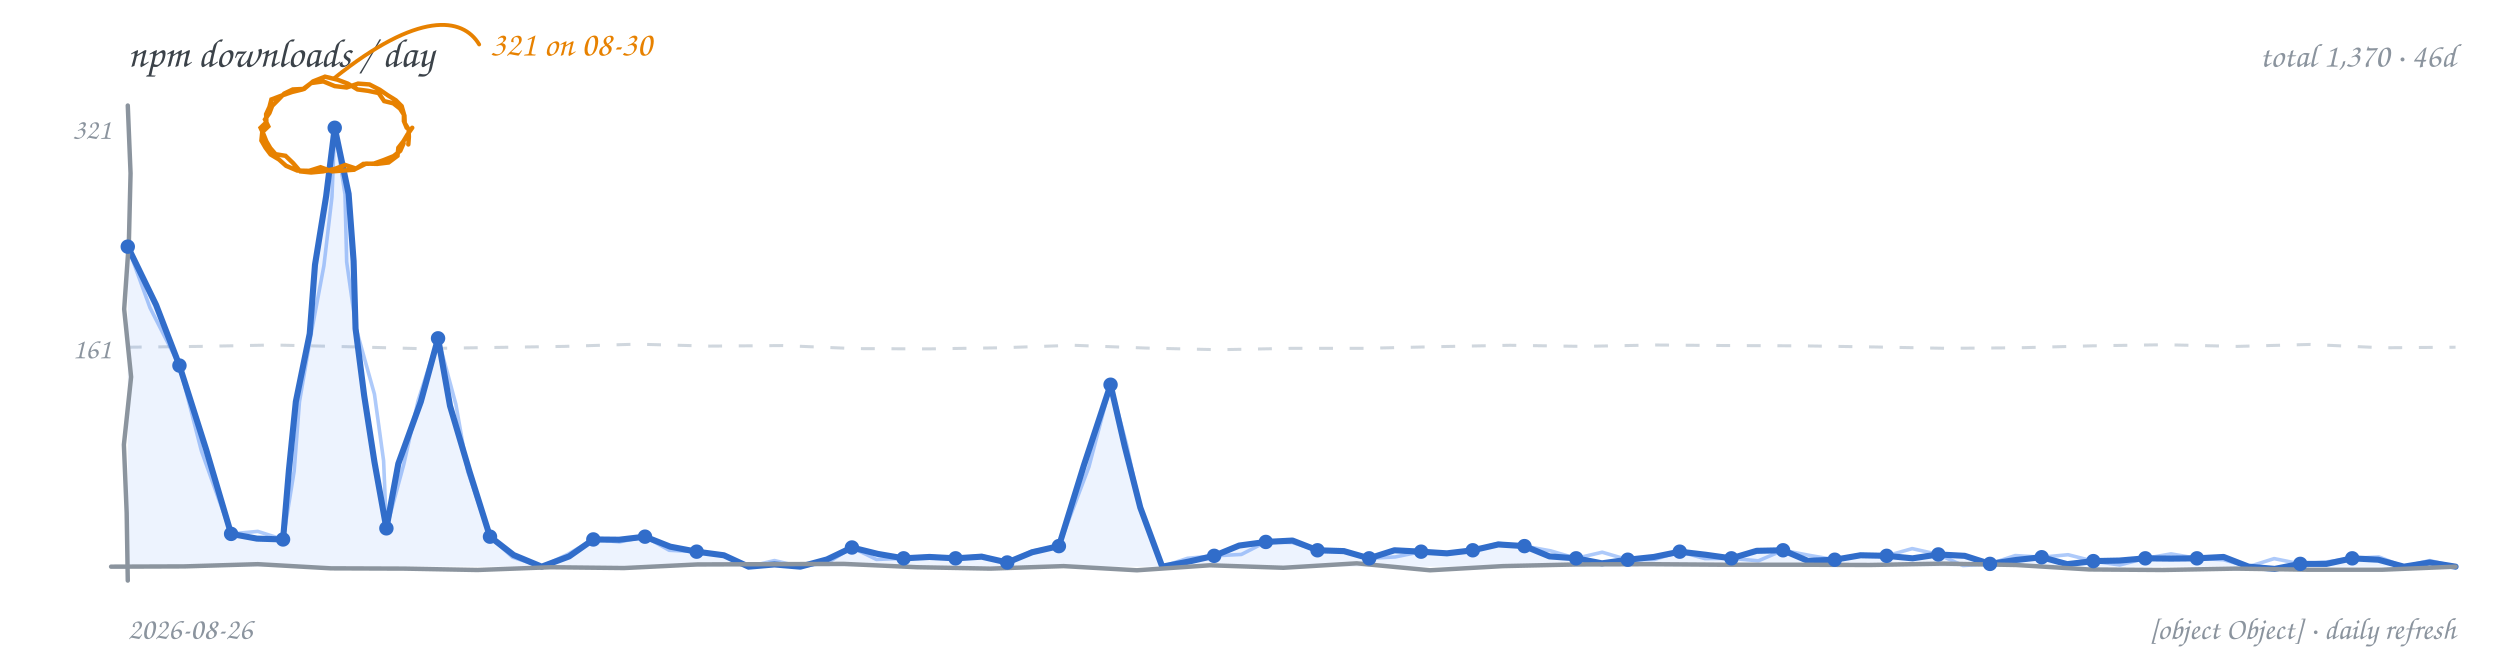
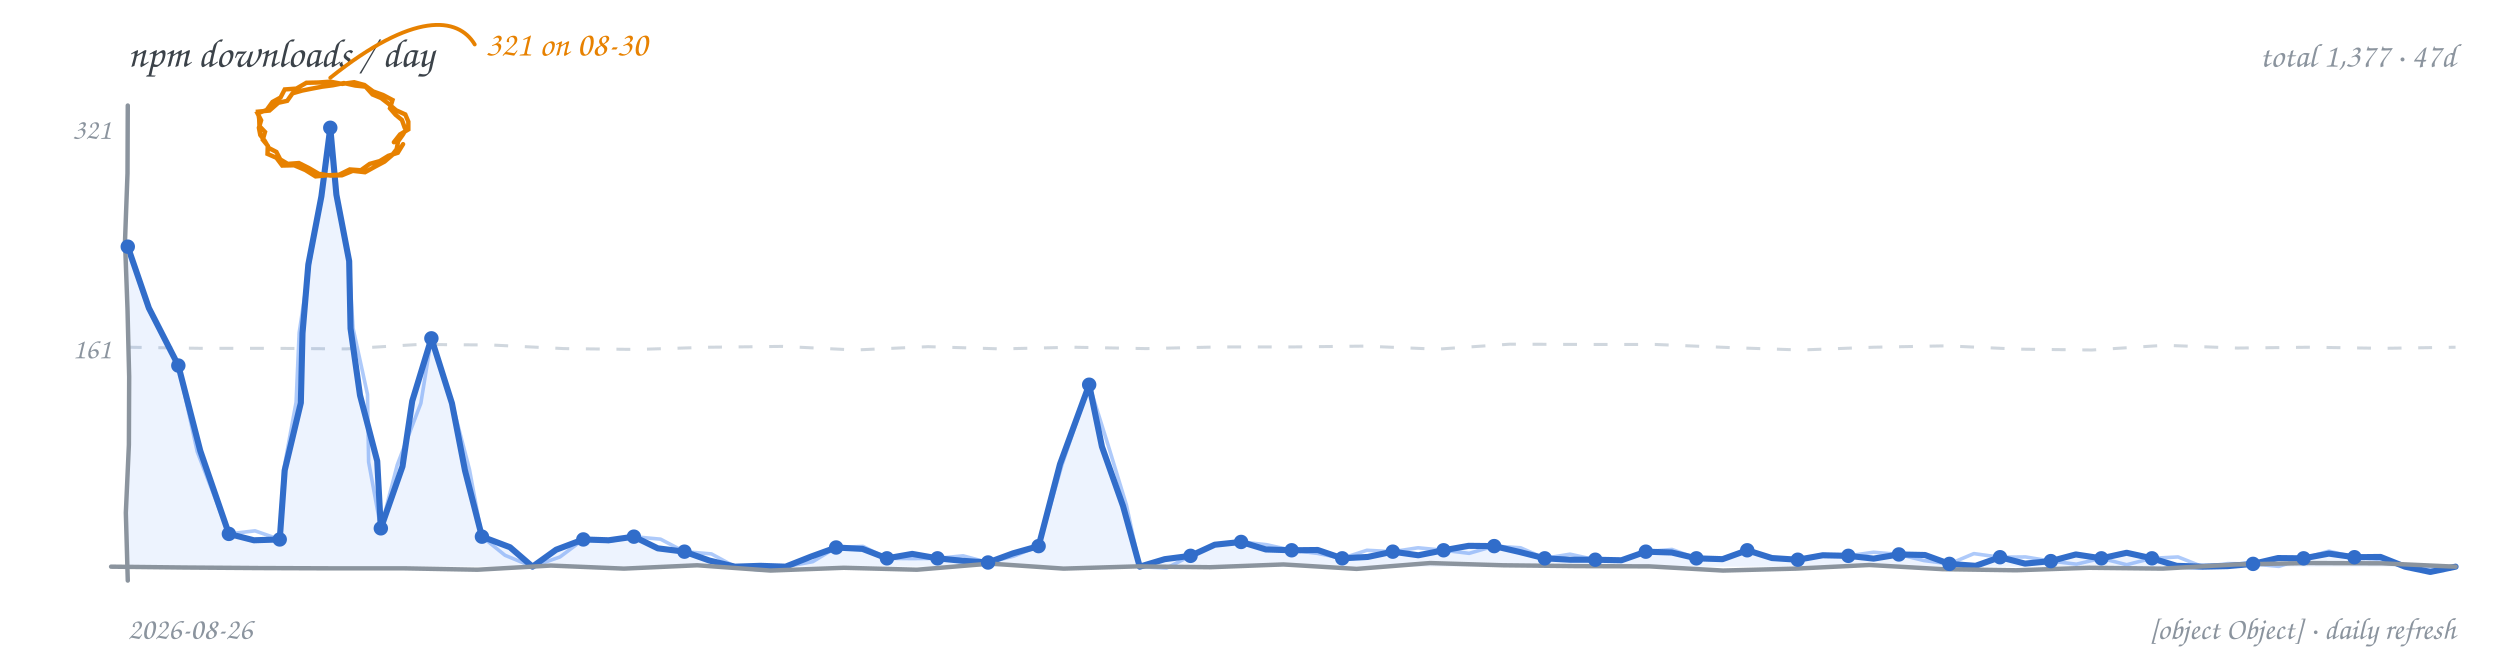
<svg xmlns="http://www.w3.org/2000/svg" width="900" height="240" viewBox="0 0 900 240" role="img" aria-label="npm downloads per day, hand-drawn line chart">
  <rect width="900" height="240" fill="transparent" />
  <text x="46" y="24" font-family="'Comic Sans MS','Segoe Print','Chalkboard SE','Comic Neue',cursive" font-size="14.5" fill="#3b4249">npm downloads / day</text>
-   <text x="884" y="24" text-anchor="end" font-family="'Comic Sans MS','Segoe Print','Chalkboard SE','Comic Neue',cursive" font-size="12" fill="#8b949e">total 1,370 · 46d</text>
-   <path d="M 46.0 125.0 L 72.2 124.7 L 98.4 124.2 L 124.6 124.8 L 150.8 125.5 L 176.9 125.1 L 203.1 124.7 L 229.3 123.9 L 255.5 124.6 L 281.7 124.4 L 307.9 125.5 L 334.1 125.6 L 360.3 125.2 L 386.4 124.3 L 412.6 125.3 L 438.8 125.9 L 465.0 125.4 L 491.2 125.4 L 517.4 124.8 L 543.6 124.3 L 569.8 124.7 L 595.9 124.2 L 622.1 124.4 L 648.3 124.5 L 674.5 124.9 L 700.7 125.4 L 726.9 125.2 L 753.1 124.5 L 779.3 124.1 L 805.4 124.7 L 831.6 124.0 L 857.8 125.2 L 884.0 125.0" fill="none" stroke="#d0d7de" stroke-width="1.1" stroke-dasharray="5 6" />
+   <text x="884" y="24" text-anchor="end" font-family="'Comic Sans MS','Segoe Print','Chalkboard SE','Comic Neue',cursive" font-size="12" fill="#8b949e">total 1,377 · 47d</text>
+   <path d="M 46.0 125.0 L 72.2 125.4 L 98.4 125.4 L 124.6 125.6 L 150.8 124.0 L 176.9 124.2 L 203.1 125.5 L 229.3 125.8 L 255.5 125.0 L 281.7 124.7 L 307.9 126.0 L 334.1 124.8 L 360.3 125.6 L 386.4 125.0 L 412.6 125.5 L 438.8 124.9 L 465.0 124.9 L 491.2 124.6 L 517.4 125.7 L 543.6 123.9 L 569.8 124.0 L 595.9 124.0 L 622.1 125.1 L 648.3 126.0 L 674.5 125.0 L 700.7 124.5 L 726.9 125.7 L 753.1 126.0 L 779.3 124.3 L 805.4 125.3 L 831.6 125.0 L 857.8 125.4 L 884.0 125.0" fill="none" stroke="#d0d7de" stroke-width="1.1" stroke-dasharray="5 6" />
  <text x="40" y="129" text-anchor="end" font-family="'Comic Sans MS','Segoe Print','Chalkboard SE','Comic Neue',cursive" font-size="10.5" fill="#8b949e">161</text>
  <text x="40" y="50" text-anchor="end" font-family="'Comic Sans MS','Segoe Print','Chalkboard SE','Comic Neue',cursive" font-size="10.5" fill="#8b949e">321</text>
-   <path d="M 46.0 88.8 L 56.2 109.8 L 64.6 131.6 L 74.2 161.8 L 83.2 192.2 L 92.5 193.9 L 101.9 194.2 L 104.0 169.3 L 106.5 144.6 L 111.5 120.1 L 113.4 95.3 L 117.4 70.7 L 120.5 46.0 L 125.5 69.8 L 127.3 94.0 L 128.0 118.3 L 131.1 142.4 L 134.8 166.3 L 139.1 190.2 L 143.4 166.9 L 151.5 144.6 L 157.7 121.8 L 162.0 146.1 L 169.0 169.7 L 176.4 193.2 L 184.9 199.8 L 195.0 204.0 L 204.9 200.3 L 213.6 194.2 L 222.9 194.3 L 232.2 193.2 L 241.3 196.8 L 250.8 198.6 L 260.6 199.9 L 269.5 204.0 L 278.8 203.2 L 288.1 204.0 L 297.7 201.4 L 306.7 197.1 L 316.0 199.4 L 325.3 201.0 L 334.6 200.5 L 344.0 201.0 L 353.4 200.4 L 362.6 202.5 L 371.6 198.8 L 381.2 196.6 L 390.2 167.5 L 399.8 138.5 L 404.9 160.7 L 410.5 182.7 L 418.4 204.0 L 427.8 202.2 L 437.1 200.1 L 446.1 196.4 L 455.7 195.1 L 465.3 194.6 L 474.3 198.1 L 483.8 198.4 L 492.9 201.0 L 502.0 198.1 L 511.6 198.6 L 520.9 199.2 L 530.2 198.1 L 539.4 196.0 L 548.8 196.6 L 557.8 200.3 L 567.4 201.0 L 576.7 202.8 L 586.0 201.5 L 595.4 200.5 L 604.7 198.6 L 614.0 199.7 L 623.3 201.0 L 632.4 198.3 L 641.9 198.1 L 650.8 201.9 L 660.5 201.5 L 669.8 199.9 L 679.2 200.1 L 688.5 201.0 L 697.8 199.6 L 707.3 200.1 L 716.4 203.0 L 725.7 201.6 L 735.0 200.6 L 744.2 203.1 L 753.6 202.0 L 763.0 201.8 L 772.3 201.0 L 781.6 201.1 L 790.9 201.0 L 800.5 200.5 L 809.5 204.0 L 818.9 204.8 L 828.1 203.0 L 837.5 203.0 L 846.8 201.0 L 856.2 201.5 L 865.4 204.0 L 874.7 202.5 L 884.0 204.0 L 884.0 204 L 46.0 204 Z" fill="#4c8bf5" fill-opacity="0.10" stroke="none" />
-   <path d="M 46.0 88.8 L 54.0 110.8 L 64.6 131.6 L 72.5 162.3 L 83.2 192.2 L 92.8 191.3 L 101.9 194.2 L 105.9 169.6 L 107.8 144.7 L 112.0 120.2 L 116.6 95.7 L 119.5 71.0 L 120.5 46.0 L 124.2 70.0 L 124.8 94.3 L 128.2 118.3 L 134.8 141.9 L 138.1 165.9 L 139.1 190.2 L 145.3 167.4 L 150.5 144.3 L 157.7 121.8 L 164.1 145.5 L 168.4 169.8 L 176.4 193.2 L 184.5 200.6 L 195.0 204.0 L 204.5 199.5 L 213.6 194.2 L 223.0 195.1 L 232.2 193.2 L 240.9 198.1 L 250.8 198.6 L 260.5 200.1 L 269.5 204.0 L 278.8 201.8 L 288.1 204.0 L 298.1 202.5 L 306.7 197.1 L 315.5 201.4 L 325.3 201.0 L 334.6 200.2 L 344.0 201.0 L 353.4 200.0 L 362.6 202.5 L 371.5 198.4 L 381.2 196.6 L 392.0 168.1 L 399.8 138.5 L 405.7 160.5 L 410.4 182.7 L 418.4 204.0 L 427.5 201.0 L 437.1 200.1 L 446.9 199.6 L 455.7 195.1 L 465.2 195.3 L 474.3 198.1 L 483.8 198.1 L 492.9 201.0 L 502.3 200.5 L 511.6 198.6 L 520.9 199.1 L 530.2 198.1 L 539.3 195.6 L 548.8 196.6 L 558.2 198.3 L 567.4 201.0 L 576.8 198.8 L 586.0 201.5 L 595.6 201.4 L 604.7 198.6 L 613.8 201.1 L 623.3 201.0 L 633.0 201.9 L 641.9 198.1 L 651.2 199.9 L 660.5 201.5 L 669.7 199.6 L 679.2 200.1 L 688.4 197.5 L 697.8 199.6 L 706.7 203.6 L 716.4 203.0 L 725.5 200.0 L 735.0 200.6 L 744.5 199.7 L 753.6 202.0 L 763.1 203.4 L 772.3 201.0 L 781.6 199.4 L 790.9 201.0 L 800.4 201.5 L 809.5 204.0 L 818.7 201.1 L 828.1 203.0 L 837.5 202.3 L 846.8 201.0 L 856.4 200.5 L 865.4 204.0 L 874.7 201.8 L 884.0 204.0" fill="none" stroke="#4c8bf5" stroke-width="1.3" stroke-opacity="0.45" stroke-linecap="round" stroke-linejoin="round" />
-   <path d="M 46.0 88.8 L 56.2 109.8 L 64.6 131.6 L 74.2 161.8 L 83.2 192.2 L 92.5 193.9 L 101.9 194.2 L 104.0 169.3 L 106.5 144.6 L 111.5 120.1 L 113.4 95.3 L 117.4 70.7 L 120.5 46.0 L 125.5 69.8 L 127.3 94.0 L 128.0 118.3 L 131.1 142.4 L 134.8 166.3 L 139.1 190.2 L 143.4 166.9 L 151.5 144.6 L 157.7 121.8 L 162.0 146.1 L 169.0 169.7 L 176.4 193.2 L 184.9 199.8 L 195.0 204.0 L 204.9 200.3 L 213.6 194.2 L 222.9 194.3 L 232.2 193.2 L 241.3 196.8 L 250.8 198.6 L 260.6 199.9 L 269.5 204.0 L 278.8 203.2 L 288.1 204.0 L 297.7 201.4 L 306.7 197.1 L 316.0 199.4 L 325.3 201.0 L 334.6 200.5 L 344.0 201.0 L 353.4 200.4 L 362.6 202.5 L 371.6 198.8 L 381.2 196.6 L 390.2 167.5 L 399.8 138.5 L 404.9 160.7 L 410.5 182.7 L 418.4 204.0 L 427.8 202.2 L 437.1 200.1 L 446.1 196.4 L 455.7 195.1 L 465.3 194.6 L 474.3 198.1 L 483.8 198.4 L 492.9 201.0 L 502.0 198.1 L 511.6 198.6 L 520.9 199.2 L 530.2 198.1 L 539.4 196.0 L 548.8 196.6 L 557.8 200.3 L 567.4 201.0 L 576.7 202.8 L 586.0 201.5 L 595.4 200.5 L 604.7 198.6 L 614.0 199.7 L 623.3 201.0 L 632.4 198.3 L 641.9 198.1 L 650.8 201.9 L 660.5 201.5 L 669.8 199.9 L 679.2 200.1 L 688.5 201.0 L 697.8 199.6 L 707.3 200.1 L 716.4 203.0 L 725.7 201.6 L 735.0 200.6 L 744.2 203.1 L 753.6 202.0 L 763.0 201.8 L 772.3 201.0 L 781.6 201.1 L 790.9 201.0 L 800.5 200.5 L 809.5 204.0 L 818.9 204.8 L 828.1 203.0 L 837.5 203.0 L 846.8 201.0 L 856.2 201.5 L 865.4 204.0 L 874.7 202.5 L 884.0 204.0" fill="none" stroke="#316dca" stroke-width="2.2" stroke-linecap="round" stroke-linejoin="round" />
-   <path d="M 46.0 38.0 L 47.0 62.4 L 46.4 86.9 L 44.7 111.3 L 47.2 135.7 L 44.6 160.1 L 45.6 184.6 L 46.0 209.0" fill="none" stroke="#8b949e" stroke-width="1.6" stroke-linecap="round" />
-   <path d="M 40.0 204.0 L 66.4 203.9 L 92.8 203.1 L 119.1 204.6 L 145.5 204.7 L 171.9 205.2 L 198.3 204.2 L 224.6 204.5 L 251.0 203.2 L 277.4 203.1 L 303.8 203.0 L 330.1 204.2 L 356.5 204.7 L 382.9 203.8 L 409.3 205.3 L 435.6 203.5 L 462.0 204.4 L 488.4 202.8 L 514.8 205.3 L 541.1 203.8 L 567.5 203.2 L 593.9 203.1 L 620.3 203.3 L 646.6 203.3 L 673.0 203.4 L 699.4 202.9 L 725.8 203.4 L 752.1 205.0 L 778.5 205.2 L 804.9 204.7 L 831.3 205.1 L 857.6 205.1 L 884.0 204.0" fill="none" stroke="#8b949e" stroke-width="1.6" stroke-linecap="round" />
+   <path d="M 46.0 88.8 L 53.6 110.9 L 64.2 131.6 L 72.1 162.3 L 82.4 192.2 L 91.4 194.5 L 100.7 194.2 L 102.5 169.3 L 108.3 145.0 L 108.9 120.0 L 111.0 95.2 L 115.7 70.7 L 118.9 46.0 L 121.1 70.1 L 125.7 94.0 L 126.2 118.3 L 129.6 142.3 L 135.8 166.0 L 137.1 190.2 L 144.9 167.9 L 148.4 144.4 L 155.3 121.8 L 162.7 145.2 L 167.4 169.4 L 173.5 193.2 L 183.6 197.0 L 191.7 204.0 L 200.2 197.9 L 210.0 194.2 L 219.1 194.5 L 228.2 193.2 L 236.8 197.4 L 246.4 198.6 L 255.4 201.8 L 264.6 204.0 L 273.7 203.7 L 282.8 204.0 L 291.9 200.4 L 301.0 197.1 L 310.5 197.6 L 319.3 201.0 L 328.4 199.4 L 337.5 201.0 L 346.6 201.9 L 355.7 202.5 L 364.7 199.2 L 373.9 196.6 L 381.6 167.1 L 392.1 138.5 L 396.7 160.8 L 404.3 182.2 L 410.3 204.0 L 419.3 201.3 L 428.6 200.1 L 437.3 196.1 L 446.8 195.1 L 455.7 197.8 L 465.0 198.1 L 474.4 198.0 L 483.2 201.0 L 492.4 200.5 L 501.4 198.6 L 510.6 199.9 L 519.7 198.1 L 528.7 196.5 L 537.9 196.6 L 547.0 198.7 L 556.1 201.0 L 565.2 201.5 L 574.3 201.5 L 583.7 201.7 L 592.5 198.6 L 601.8 198.9 L 610.7 201.0 L 620.1 201.3 L 629.0 198.1 L 637.9 200.9 L 647.2 201.5 L 656.2 199.9 L 665.4 200.1 L 674.5 201.1 L 683.6 199.6 L 693.0 199.8 L 701.8 203.0 L 711.2 203.7 L 720.0 200.6 L 729.0 202.9 L 738.3 202.0 L 747.3 199.6 L 756.5 201.0 L 765.6 199.0 L 774.7 201.0 L 783.6 203.7 L 792.9 204.0 L 802.0 203.8 L 811.1 203.0 L 820.1 200.9 L 829.3 201.0 L 838.4 199.3 L 847.6 200.6 L 857.0 200.5 L 865.8 204.0 L 874.9 205.9 L 884.0 204.0 L 884.0 204 L 46.0 204 Z" fill="#4c8bf5" fill-opacity="0.10" stroke="none" />
+   <path d="M 46.0 88.8 L 53.3 111.0 L 64.2 131.6 L 71.0 162.6 L 82.4 192.2 L 91.8 191.1 L 100.7 194.2 L 102.1 169.3 L 106.6 144.8 L 107.7 119.8 L 111.4 95.2 L 115.5 70.6 L 118.9 46.0 L 120.9 70.2 L 125.6 94.0 L 127.1 118.2 L 132.3 142.0 L 132.7 166.3 L 137.1 190.2 L 143.0 167.4 L 151.5 145.2 L 155.3 121.8 L 162.8 145.2 L 169.0 169.0 L 173.5 193.2 L 181.8 199.9 L 191.7 204.0 L 201.6 200.5 L 210.0 194.2 L 219.1 194.9 L 228.2 193.2 L 237.8 194.1 L 246.4 198.6 L 256.1 199.4 L 264.6 204.0 L 273.7 205.3 L 282.8 204.0 L 292.6 202.2 L 301.0 197.1 L 310.7 196.7 L 319.3 201.0 L 328.4 201.1 L 337.5 201.0 L 346.7 200.1 L 355.7 202.5 L 365.0 200.2 L 373.9 196.6 L 382.3 167.4 L 392.1 138.5 L 398.9 160.2 L 405.5 181.8 L 410.3 204.0 L 420.0 204.5 L 428.6 200.1 L 437.2 196.0 L 446.8 195.1 L 456.0 196.1 L 465.0 198.1 L 474.2 199.2 L 483.2 201.0 L 492.1 198.1 L 501.4 198.6 L 510.5 197.2 L 519.7 198.1 L 528.9 199.2 L 537.9 196.6 L 547.4 197.2 L 556.1 201.0 L 565.2 199.5 L 574.3 201.5 L 583.7 201.8 L 592.5 198.6 L 601.9 197.8 L 610.7 201.0 L 620.1 201.4 L 629.0 198.1 L 637.8 201.0 L 647.2 201.5 L 656.2 199.6 L 665.4 200.1 L 674.5 198.8 L 683.6 199.6 L 692.6 201.8 L 701.8 203.0 L 710.6 199.3 L 720.0 200.6 L 729.2 200.5 L 738.3 202.0 L 747.5 203.1 L 756.5 201.0 L 765.6 203.3 L 774.7 201.0 L 784.1 200.5 L 792.9 204.0 L 802.0 202.9 L 811.1 203.0 L 820.4 203.9 L 829.3 201.0 L 838.4 198.4 L 847.6 200.6 L 856.8 201.4 L 865.8 204.0 L 874.9 204.1 L 884.0 204.0" fill="none" stroke="#4c8bf5" stroke-width="1.3" stroke-opacity="0.45" stroke-linecap="round" stroke-linejoin="round" />
+   <path d="M 46.0 88.8 L 53.6 110.9 L 64.2 131.6 L 72.1 162.3 L 82.4 192.2 L 91.4 194.5 L 100.7 194.2 L 102.5 169.3 L 108.3 145.0 L 108.9 120.0 L 111.0 95.2 L 115.7 70.7 L 118.9 46.0 L 121.1 70.1 L 125.7 94.0 L 126.2 118.3 L 129.6 142.3 L 135.8 166.0 L 137.1 190.2 L 144.9 167.9 L 148.4 144.4 L 155.3 121.8 L 162.7 145.2 L 167.4 169.4 L 173.5 193.2 L 183.6 197.0 L 191.7 204.0 L 200.2 197.9 L 210.0 194.2 L 219.1 194.5 L 228.2 193.2 L 236.8 197.4 L 246.4 198.6 L 255.4 201.8 L 264.6 204.0 L 273.7 203.7 L 282.8 204.0 L 291.9 200.4 L 301.0 197.1 L 310.5 197.6 L 319.3 201.0 L 328.4 199.4 L 337.5 201.0 L 346.6 201.9 L 355.7 202.5 L 364.7 199.2 L 373.9 196.6 L 381.6 167.1 L 392.1 138.5 L 396.7 160.8 L 404.3 182.2 L 410.3 204.0 L 419.3 201.3 L 428.6 200.1 L 437.3 196.1 L 446.8 195.1 L 455.7 197.8 L 465.0 198.1 L 474.4 198.0 L 483.2 201.0 L 492.4 200.5 L 501.4 198.6 L 510.6 199.9 L 519.7 198.1 L 528.7 196.5 L 537.9 196.6 L 547.0 198.7 L 556.1 201.0 L 565.2 201.5 L 574.3 201.5 L 583.7 201.7 L 592.5 198.6 L 601.8 198.9 L 610.7 201.0 L 620.1 201.3 L 629.0 198.1 L 637.9 200.9 L 647.2 201.5 L 656.2 199.9 L 665.4 200.1 L 674.5 201.1 L 683.6 199.6 L 693.0 199.8 L 701.8 203.0 L 711.2 203.7 L 720.0 200.6 L 729.0 202.9 L 738.3 202.0 L 747.3 199.6 L 756.5 201.0 L 765.6 199.0 L 774.7 201.0 L 783.6 203.7 L 792.9 204.0 L 802.0 203.8 L 811.1 203.0 L 820.1 200.9 L 829.3 201.0 L 838.4 199.3 L 847.6 200.6 L 857.0 200.5 L 865.8 204.0 L 874.9 205.9 L 884.0 204.0" fill="none" stroke="#316dca" stroke-width="2.2" stroke-linecap="round" stroke-linejoin="round" />
+   <path d="M 46.0 38.0 L 45.9 62.4 L 45.0 86.9 L 45.9 111.3 L 46.5 135.7 L 46.4 160.1 L 45.3 184.6 L 46.0 209.0" fill="none" stroke="#8b949e" stroke-width="1.6" stroke-linecap="round" />
+   <path d="M 40.0 204.0 L 66.4 204.3 L 92.8 204.5 L 119.1 204.6 L 145.5 204.6 L 171.9 205.1 L 198.3 203.6 L 224.6 204.7 L 251.0 203.5 L 277.4 205.4 L 303.8 204.4 L 330.1 205.1 L 356.5 202.9 L 382.9 204.7 L 409.3 203.9 L 435.6 204.2 L 462.0 203.2 L 488.4 204.8 L 514.8 202.7 L 541.1 203.5 L 567.5 203.8 L 593.9 203.9 L 620.3 205.4 L 646.6 204.7 L 673.0 203.4 L 699.4 204.9 L 725.8 205.3 L 752.1 204.4 L 778.5 204.7 L 804.9 203.2 L 831.3 202.7 L 857.6 202.8 L 884.0 204.0" fill="none" stroke="#8b949e" stroke-width="1.6" stroke-linecap="round" />
  <circle cx="46.0" cy="88.8" r="2.6" fill="#316dca" />
-   <circle cx="64.6" cy="131.6" r="2.6" fill="#316dca" />
-   <circle cx="83.2" cy="192.2" r="2.6" fill="#316dca" />
-   <circle cx="101.9" cy="194.2" r="2.6" fill="#316dca" />
-   <circle cx="120.5" cy="46.0" r="2.6" fill="#316dca" />
-   <circle cx="139.1" cy="190.2" r="2.6" fill="#316dca" />
-   <circle cx="157.7" cy="121.8" r="2.6" fill="#316dca" />
-   <circle cx="176.4" cy="193.2" r="2.6" fill="#316dca" />
-   <circle cx="213.6" cy="194.2" r="2.6" fill="#316dca" />
-   <circle cx="232.2" cy="193.2" r="2.6" fill="#316dca" />
-   <circle cx="250.8" cy="198.6" r="2.6" fill="#316dca" />
-   <circle cx="306.7" cy="197.1" r="2.6" fill="#316dca" />
-   <circle cx="325.3" cy="201.0" r="2.6" fill="#316dca" />
-   <circle cx="344.0" cy="201.0" r="2.6" fill="#316dca" />
-   <circle cx="362.6" cy="202.5" r="2.6" fill="#316dca" />
-   <circle cx="381.2" cy="196.6" r="2.6" fill="#316dca" />
-   <circle cx="399.8" cy="138.5" r="2.6" fill="#316dca" />
-   <circle cx="437.1" cy="200.1" r="2.6" fill="#316dca" />
-   <circle cx="455.7" cy="195.1" r="2.6" fill="#316dca" />
-   <circle cx="474.3" cy="198.1" r="2.6" fill="#316dca" />
-   <circle cx="492.9" cy="201.0" r="2.6" fill="#316dca" />
-   <circle cx="511.6" cy="198.6" r="2.6" fill="#316dca" />
-   <circle cx="530.2" cy="198.1" r="2.6" fill="#316dca" />
-   <circle cx="548.8" cy="196.6" r="2.6" fill="#316dca" />
-   <circle cx="567.4" cy="201.0" r="2.6" fill="#316dca" />
-   <circle cx="586.0" cy="201.5" r="2.6" fill="#316dca" />
-   <circle cx="604.7" cy="198.6" r="2.6" fill="#316dca" />
-   <circle cx="623.3" cy="201.0" r="2.6" fill="#316dca" />
-   <circle cx="641.9" cy="198.1" r="2.6" fill="#316dca" />
-   <circle cx="660.5" cy="201.5" r="2.6" fill="#316dca" />
-   <circle cx="679.2" cy="200.1" r="2.6" fill="#316dca" />
-   <circle cx="697.8" cy="199.6" r="2.6" fill="#316dca" />
-   <circle cx="716.4" cy="203.0" r="2.6" fill="#316dca" />
-   <circle cx="735.0" cy="200.6" r="2.6" fill="#316dca" />
-   <circle cx="753.6" cy="202.0" r="2.6" fill="#316dca" />
-   <circle cx="772.3" cy="201.0" r="2.6" fill="#316dca" />
-   <circle cx="790.9" cy="201.0" r="2.6" fill="#316dca" />
-   <circle cx="828.1" cy="203.0" r="2.6" fill="#316dca" />
-   <circle cx="846.8" cy="201.0" r="2.6" fill="#316dca" />
-   <path d="M 148.4 46.0 L 146.7 48.4 L 145.2 50.9 L 143.4 53.2 L 143.1 56.1 L 139.9 58.5 L 135.8 59.0 L 131.8 58.9 L 128.2 60.7 L 124.3 59.4 L 120.5 60.8 L 116.3 61.7 L 112.0 62.1 L 108.1 61.7 L 105.5 58.7 L 102.8 56.1 L 99.2 55.5 L 97.3 53.3 L 95.9 50.9 L 94.9 48.4 L 93.8 46.0 L 95.9 44.0 L 95.8 41.1 L 97.0 38.5 L 97.7 35.8 L 101.4 34.4 L 105.2 33.1 L 108.9 32.2 L 112.0 29.9 L 116.4 29.3 L 120.5 31.0 L 124.8 31.5 L 128.9 30.1 L 133.0 30.4 L 136.7 32.3 L 139.6 34.3 L 142.5 36.1 L 144.6 38.2 L 145.4 41.0 L 145.4 43.6 L 146.4 46.0 M 145.3 51.6 L 144.1 54.3 L 141.7 56.2 L 138.2 57.6 L 134.6 58.9 L 130.8 59.0 L 127.5 61.1 L 123.5 61.4 L 119.6 61.7 L 115.4 60.2 L 111.3 61.5 L 107.0 61.4 L 103.0 59.7 L 100.4 57.4 L 97.4 55.6 L 95.6 53.2 L 94.1 50.6 L 94.4 47.6 L 96.6 45.5 L 95.4 43.0 L 97.0 40.7 L 98.0 38.1 L 100.0 36.1 L 102.3 33.7 L 105.4 32.2 L 109.5 32.0 L 112.7 29.3 L 117.0 27.6 L 121.5 28.7 L 125.2 30.1 L 128.7 32.2 L 132.5 32.7 L 136.3 33.5 L 138.3 36.4 L 141.6 37.2 L 144.0 39.1 L 145.6 41.6 L 145.7 44.3 L 147.1 46.6 L 147.2 49.3 L 147.0 52.0" fill="none" stroke="#e78100" stroke-width="1.6" stroke-linecap="round" />
-   <path d="M 120.5 28.0 C 150.5 4.0, 166.5 6.0, 172.5 16.0" fill="none" stroke="#e78100" stroke-width="1.4" stroke-linecap="round" />
-   <text x="176.5" y="20.0" text-anchor="start" font-family="'Comic Sans MS','Segoe Print','Chalkboard SE','Comic Neue',cursive" font-size="12.5" fill="#e78100">321 on 08-30</text>
+   <circle cx="64.2" cy="131.6" r="2.6" fill="#316dca" />
+   <circle cx="82.4" cy="192.2" r="2.6" fill="#316dca" />
+   <circle cx="100.7" cy="194.2" r="2.6" fill="#316dca" />
+   <circle cx="118.9" cy="46.0" r="2.6" fill="#316dca" />
+   <circle cx="137.1" cy="190.2" r="2.6" fill="#316dca" />
+   <circle cx="155.3" cy="121.8" r="2.6" fill="#316dca" />
+   <circle cx="173.5" cy="193.2" r="2.6" fill="#316dca" />
+   <circle cx="210.0" cy="194.2" r="2.6" fill="#316dca" />
+   <circle cx="228.2" cy="193.2" r="2.6" fill="#316dca" />
+   <circle cx="246.4" cy="198.6" r="2.6" fill="#316dca" />
+   <circle cx="301.0" cy="197.1" r="2.6" fill="#316dca" />
+   <circle cx="319.3" cy="201.0" r="2.6" fill="#316dca" />
+   <circle cx="337.5" cy="201.0" r="2.6" fill="#316dca" />
+   <circle cx="355.7" cy="202.5" r="2.6" fill="#316dca" />
+   <circle cx="373.9" cy="196.6" r="2.6" fill="#316dca" />
+   <circle cx="392.1" cy="138.5" r="2.6" fill="#316dca" />
+   <circle cx="428.6" cy="200.1" r="2.6" fill="#316dca" />
+   <circle cx="446.8" cy="195.1" r="2.6" fill="#316dca" />
+   <circle cx="465.0" cy="198.1" r="2.6" fill="#316dca" />
+   <circle cx="483.2" cy="201.0" r="2.6" fill="#316dca" />
+   <circle cx="501.4" cy="198.6" r="2.6" fill="#316dca" />
+   <circle cx="519.7" cy="198.1" r="2.6" fill="#316dca" />
+   <circle cx="537.9" cy="196.6" r="2.6" fill="#316dca" />
+   <circle cx="556.1" cy="201.0" r="2.6" fill="#316dca" />
+   <circle cx="574.3" cy="201.5" r="2.6" fill="#316dca" />
+   <circle cx="592.5" cy="198.6" r="2.6" fill="#316dca" />
+   <circle cx="610.7" cy="201.0" r="2.6" fill="#316dca" />
+   <circle cx="629.0" cy="198.1" r="2.6" fill="#316dca" />
+   <circle cx="647.2" cy="201.5" r="2.6" fill="#316dca" />
+   <circle cx="665.4" cy="200.1" r="2.6" fill="#316dca" />
+   <circle cx="683.6" cy="199.6" r="2.6" fill="#316dca" />
+   <circle cx="701.8" cy="203.0" r="2.6" fill="#316dca" />
+   <circle cx="720.0" cy="200.6" r="2.6" fill="#316dca" />
+   <circle cx="738.3" cy="202.0" r="2.6" fill="#316dca" />
+   <circle cx="756.5" cy="201.0" r="2.6" fill="#316dca" />
+   <circle cx="774.7" cy="201.0" r="2.6" fill="#316dca" />
+   <circle cx="811.1" cy="203.0" r="2.6" fill="#316dca" />
+   <circle cx="829.3" cy="201.0" r="2.6" fill="#316dca" />
+   <circle cx="847.6" cy="200.6" r="2.6" fill="#316dca" />
+   <path d="M 146.5 46.0 L 145.0 48.5 L 143.3 50.9 L 142.8 53.7 L 141.1 55.9 L 138.4 58.2 L 135.2 59.9 L 131.4 62.0 L 127.0 61.5 L 123.1 63.1 L 118.9 63.2 L 114.8 62.6 L 111.2 60.5 L 107.6 58.7 L 103.6 59.0 L 100.9 57.4 L 99.5 54.7 L 96.8 53.3 L 95.3 50.7 L 93.7 48.6 L 93.2 46.0 L 94.0 43.3 L 92.7 40.8 L 96.0 39.6 L 98.1 36.7 L 101.0 35.1 L 102.5 32.2 L 106.7 31.9 L 110.3 29.8 L 114.6 29.7 L 118.9 29.4 L 123.2 30.2 L 127.5 29.6 L 131.2 30.6 L 134.3 32.9 L 137.9 34.2 L 141.3 36.0 L 140.4 39.0 L 142.4 41.3 L 144.7 43.2 L 145.7 46.0 M 145.1 51.9 L 143.2 55.0 L 139.8 56.1 L 136.7 58.0 L 133.1 59.0 L 129.9 61.3 L 125.9 61.0 L 122.1 62.9 L 117.9 63.1 L 113.6 63.5 L 109.9 61.2 L 105.9 59.5 L 101.6 59.6 L 99.5 56.8 L 96.3 55.4 L 96.4 52.5 L 94.6 50.3 L 95.4 47.5 L 93.4 45.4 L 93.3 42.8 L 92.9 40.2 L 97.0 39.8 L 100.2 37.0 L 103.4 36.3 L 105.3 33.6 L 108.8 32.6 L 112.3 31.9 L 116.0 31.2 L 119.8 30.7 L 123.8 29.9 L 127.9 30.8 L 131.6 31.2 L 134.1 34.0 L 137.2 35.3 L 139.8 37.3 L 142.6 39.7 L 145.9 41.2 L 147.0 43.8 L 147.0 46.6 L 144.0 48.4 L 141.8 51.2" fill="none" stroke="#e78100" stroke-width="1.6" stroke-linecap="round" />
+   <path d="M 118.9 28.0 C 148.9 4.0, 164.9 6.0, 170.9 16.0" fill="none" stroke="#e78100" stroke-width="1.4" stroke-linecap="round" />
+   <text x="174.9" y="20.0" text-anchor="start" font-family="'Comic Sans MS','Segoe Print','Chalkboard SE','Comic Neue',cursive" font-size="12.5" fill="#e78100">321 on 08-30</text>
  <text x="46" y="230" font-family="'Comic Sans MS','Segoe Print','Chalkboard SE','Comic Neue',cursive" font-size="11" fill="#8b949e">2026-08-26</text>
  <text x="884" y="230" text-anchor="end" font-family="'Comic Sans MS','Segoe Print','Chalkboard SE','Comic Neue',cursive" font-size="11" fill="#8b949e">[object Object] · daily refresh</text>
</svg>
